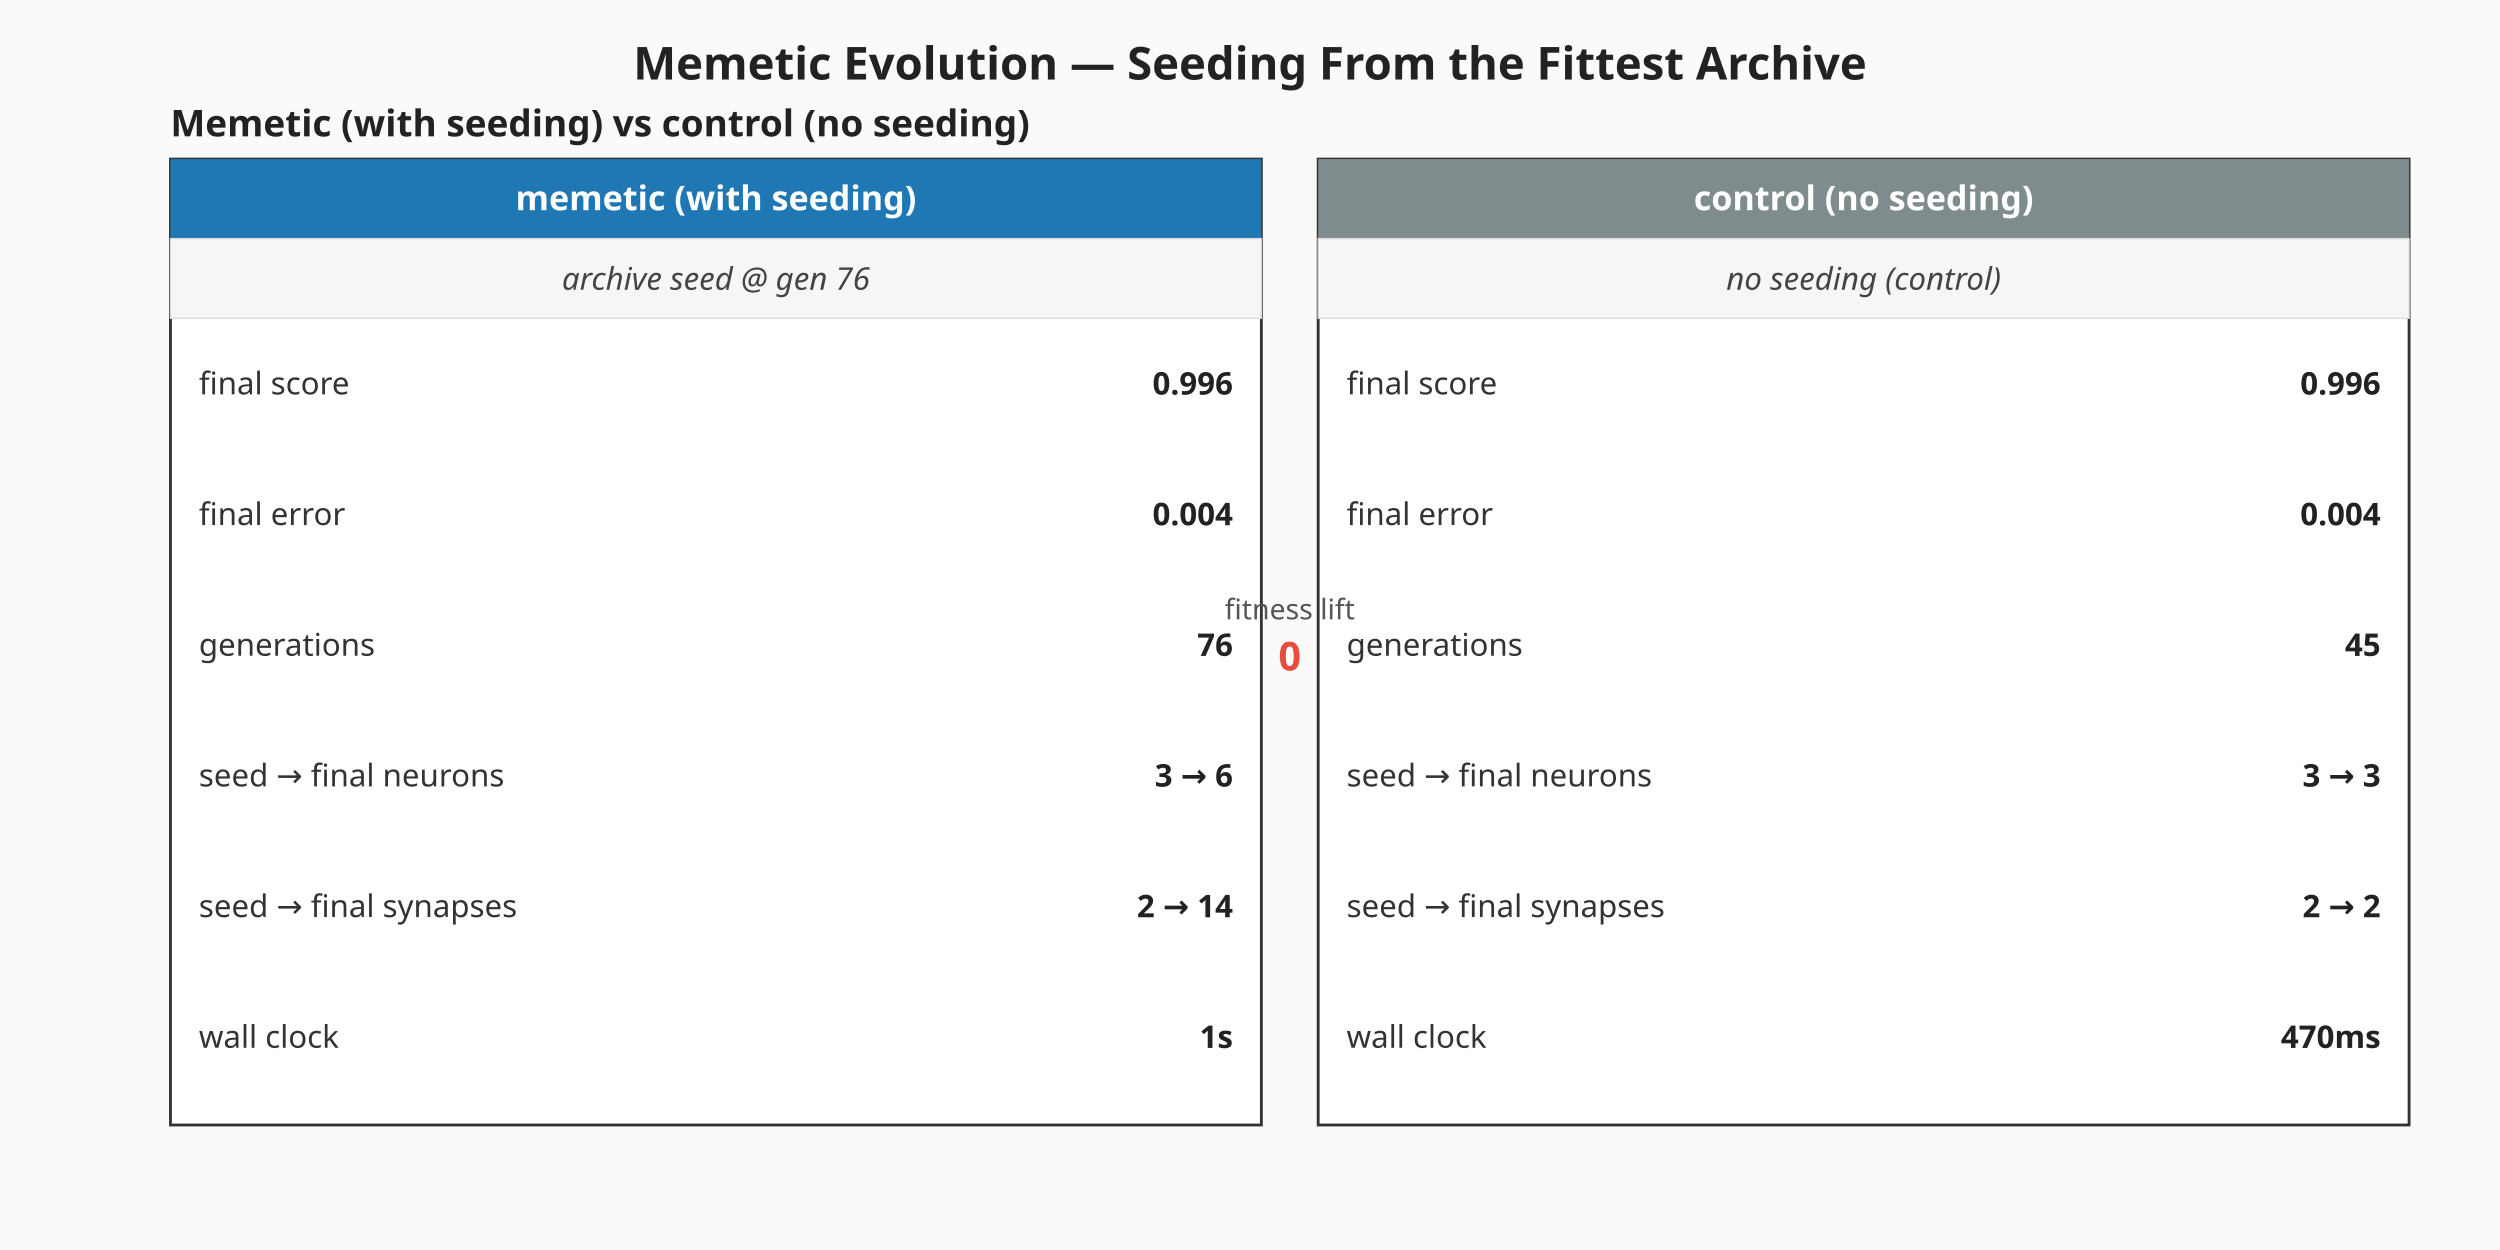
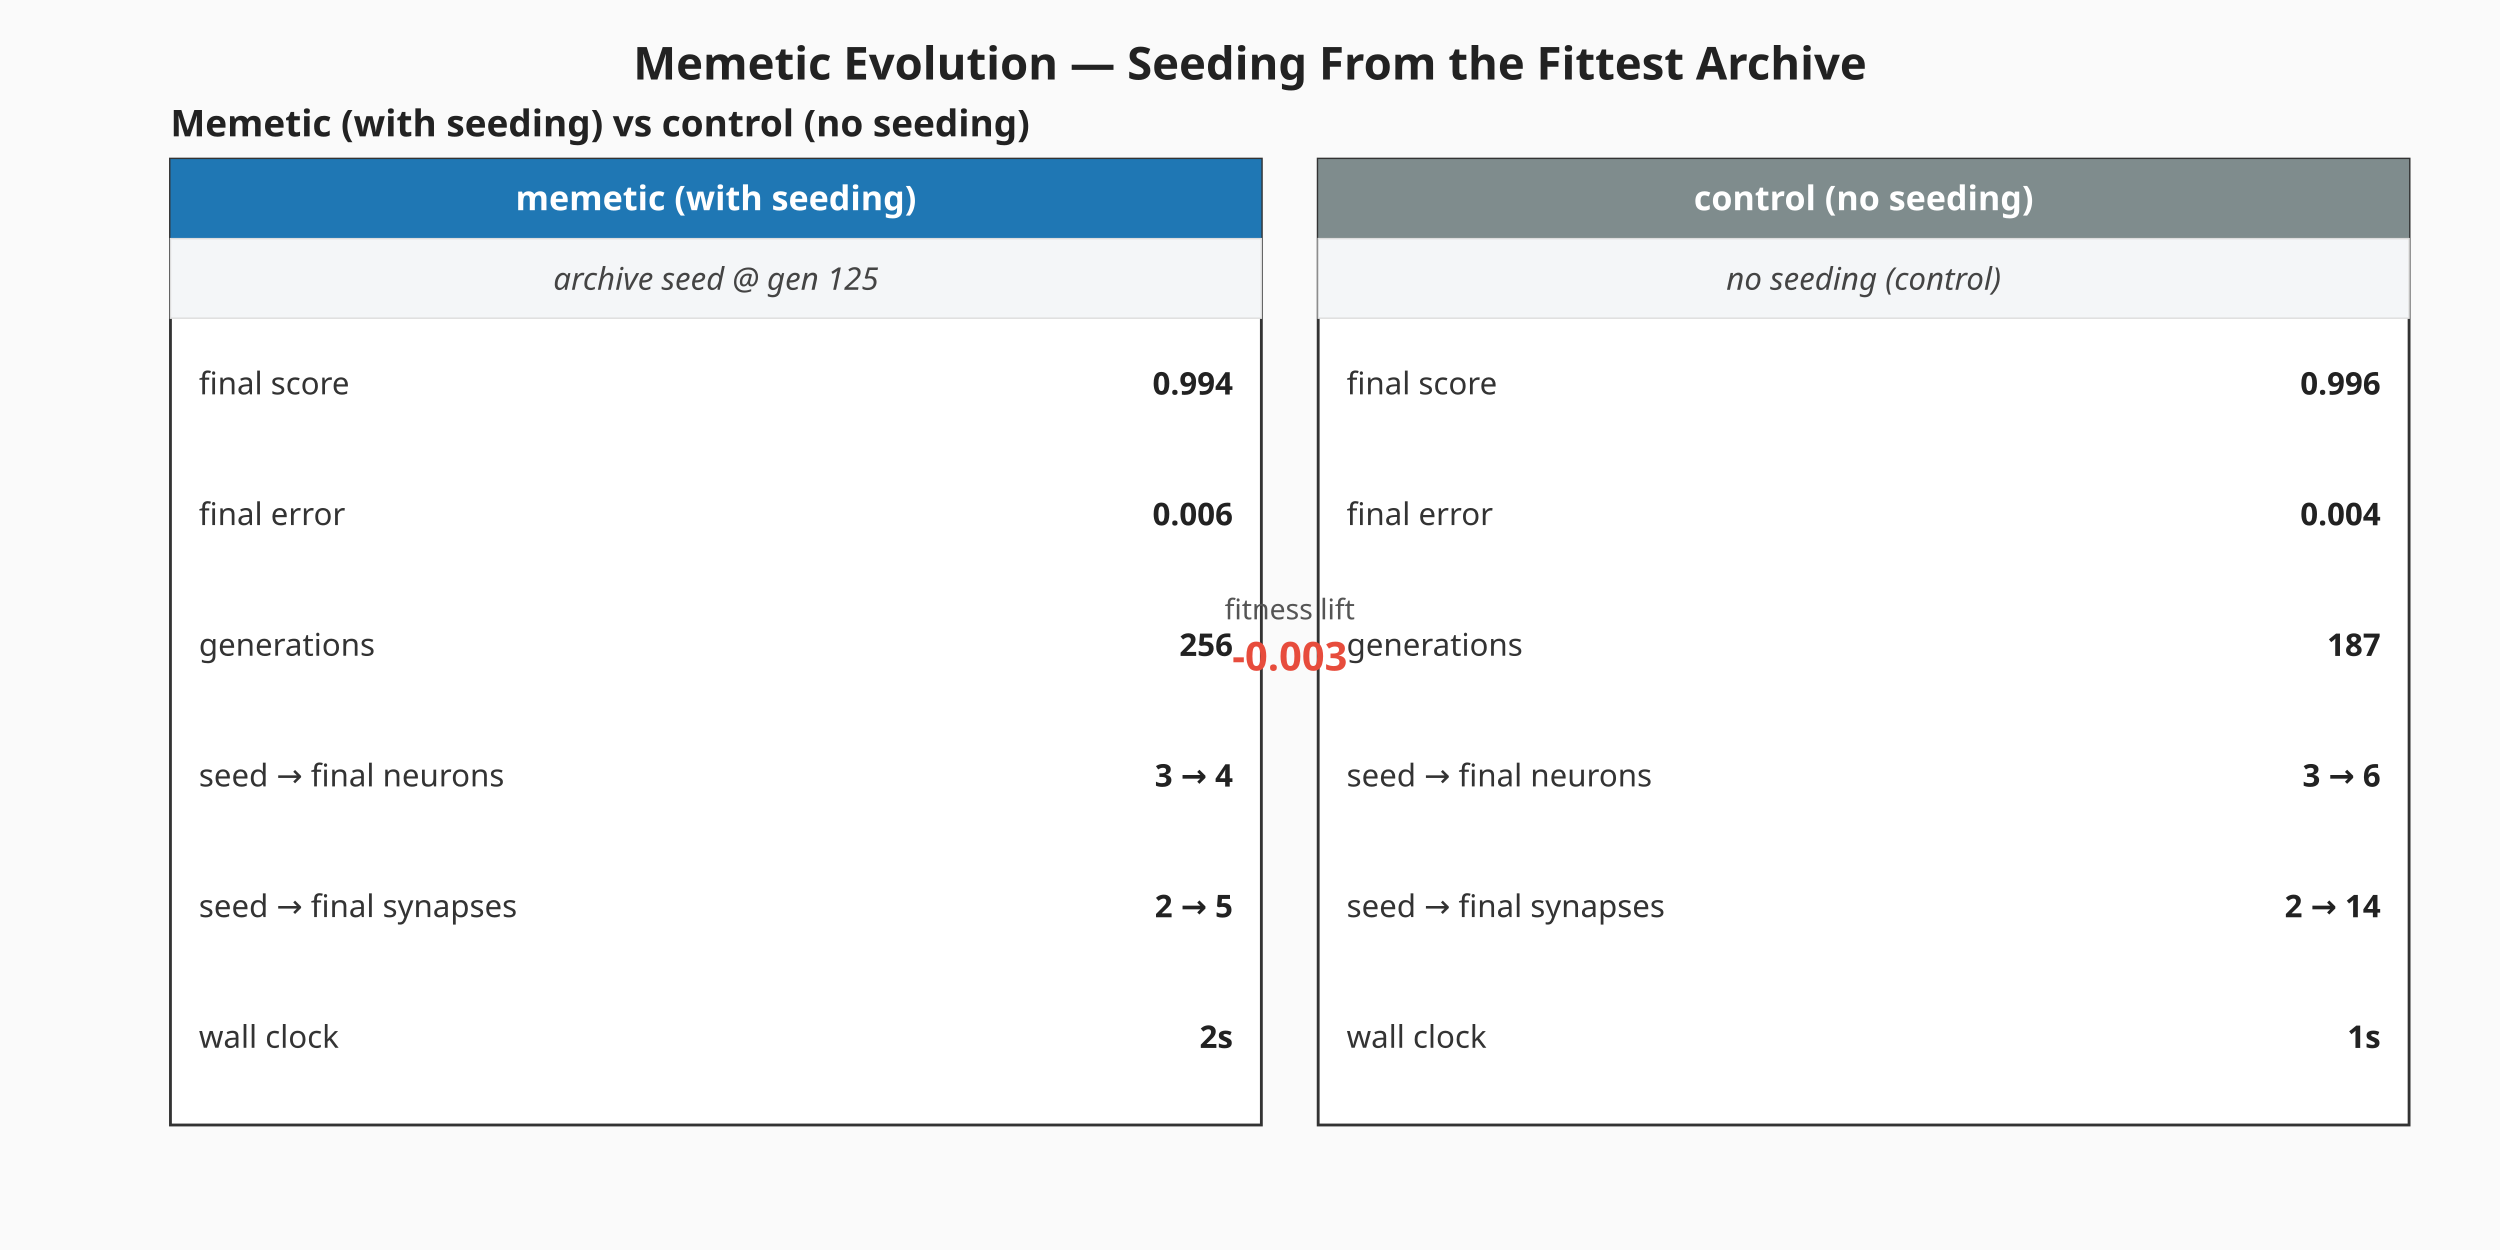
<svg xmlns="http://www.w3.org/2000/svg" viewBox="0 0 880 440" width="880" height="440" role="img" aria-label="Memetic vs control milestone summary">
  <rect width="880" height="440" fill="#fafafa" />
  <text x="440" y="28" text-anchor="middle" font-family="sans-serif" font-size="16" font-weight="bold" fill="#222">Memetic Evolution — Seeding From the Fittest Archive</text>
  <g class="memetic-milestone-panel" font-family="sans-serif">
    <text x="60" y="48.00" font-size="13" font-weight="bold" fill="#222">Memetic (with seeding) vs control (no seeding)</text>
    <g class="memetic-column">
      <rect x="60.00" y="56.00" width="384.00" height="340.00" fill="#ffffff" stroke="#333" stroke-width="1" />
      <rect x="60.00" y="56.00" width="384.00" height="28.00" fill="#1f77b4" />
      <text x="252.00" y="74.00" text-anchor="middle" font-size="12" font-weight="bold" fill="#ffffff">memetic (with seeding)</text>
      <rect class="seeding-annotation" x="60.00" y="84.00" width="384.00" height="28.00" fill="#f4f6f8" stroke="#ddd" stroke-width="0.5" />
-       <text x="252.00" y="102.00" text-anchor="middle" font-size="11" fill="#444" font-style="italic">archive seed @ gen 76</text>
+       <text x="252.00" y="102.00" text-anchor="middle" font-size="11" fill="#444" font-style="italic">archive seed @ gen 125</text>
      <text x="70.00" y="135.00" dominant-baseline="middle" font-size="11" fill="#333">final score</text>
-       <text x="434.00" y="135.00" text-anchor="end" dominant-baseline="middle" font-size="11" font-weight="bold" fill="#222">0.996</text>
+       <text x="434.00" y="135.00" text-anchor="end" dominant-baseline="middle" font-size="11" font-weight="bold" fill="#222">0.994</text>
      <text x="70.00" y="181.00" dominant-baseline="middle" font-size="11" fill="#333">final error</text>
-       <text x="434.00" y="181.00" text-anchor="end" dominant-baseline="middle" font-size="11" font-weight="bold" fill="#222">0.004</text>
+       <text x="434.00" y="181.00" text-anchor="end" dominant-baseline="middle" font-size="11" font-weight="bold" fill="#222">0.006</text>
      <text x="70.00" y="227.00" dominant-baseline="middle" font-size="11" fill="#333">generations</text>
-       <text x="434.00" y="227.00" text-anchor="end" dominant-baseline="middle" font-size="11" font-weight="bold" fill="#222">76</text>
+       <text x="434.00" y="227.00" text-anchor="end" dominant-baseline="middle" font-size="11" font-weight="bold" fill="#222">256</text>
      <text x="70.00" y="273.00" dominant-baseline="middle" font-size="11" fill="#333">seed → final neurons</text>
-       <text x="434.00" y="273.00" text-anchor="end" dominant-baseline="middle" font-size="11" font-weight="bold" fill="#222">3 → 6</text>
+       <text x="434.00" y="273.00" text-anchor="end" dominant-baseline="middle" font-size="11" font-weight="bold" fill="#222">3 → 4</text>
      <text x="70.00" y="319.00" dominant-baseline="middle" font-size="11" fill="#333">seed → final synapses</text>
-       <text x="434.00" y="319.00" text-anchor="end" dominant-baseline="middle" font-size="11" font-weight="bold" fill="#222">2 → 14</text>
+       <text x="434.00" y="319.00" text-anchor="end" dominant-baseline="middle" font-size="11" font-weight="bold" fill="#222">2 → 5</text>
      <text x="70.00" y="365.00" dominant-baseline="middle" font-size="11" fill="#333">wall clock</text>
-       <text x="434.00" y="365.00" text-anchor="end" dominant-baseline="middle" font-size="11" font-weight="bold" fill="#222">1s</text>
+       <text x="434.00" y="365.00" text-anchor="end" dominant-baseline="middle" font-size="11" font-weight="bold" fill="#222">2s</text>
    </g>
    <g class="control-column">
      <rect x="464.00" y="56.00" width="384.00" height="340.00" fill="#ffffff" stroke="#333" stroke-width="1" />
      <rect x="464.00" y="56.00" width="384.00" height="28.00" fill="#7f8c8d" />
      <text x="656.00" y="74.00" text-anchor="middle" font-size="12" font-weight="bold" fill="#ffffff">control (no seeding)</text>
      <rect class="seeding-annotation" x="464.00" y="84.00" width="384.00" height="28.00" fill="#f4f6f8" stroke="#ddd" stroke-width="0.5" />
      <text x="656.00" y="102.00" text-anchor="middle" font-size="11" fill="#444" font-style="italic">no seeding (control)</text>
      <text x="474.00" y="135.00" dominant-baseline="middle" font-size="11" fill="#333">final score</text>
      <text x="838.00" y="135.00" text-anchor="end" dominant-baseline="middle" font-size="11" font-weight="bold" fill="#222">0.996</text>
      <text x="474.00" y="181.00" dominant-baseline="middle" font-size="11" fill="#333">final error</text>
      <text x="838.00" y="181.00" text-anchor="end" dominant-baseline="middle" font-size="11" font-weight="bold" fill="#222">0.004</text>
      <text x="474.00" y="227.00" dominant-baseline="middle" font-size="11" fill="#333">generations</text>
-       <text x="838.00" y="227.00" text-anchor="end" dominant-baseline="middle" font-size="11" font-weight="bold" fill="#222">45</text>
+       <text x="838.00" y="227.00" text-anchor="end" dominant-baseline="middle" font-size="11" font-weight="bold" fill="#222">187</text>
      <text x="474.00" y="273.00" dominant-baseline="middle" font-size="11" fill="#333">seed → final neurons</text>
-       <text x="838.00" y="273.00" text-anchor="end" dominant-baseline="middle" font-size="11" font-weight="bold" fill="#222">3 → 3</text>
+       <text x="838.00" y="273.00" text-anchor="end" dominant-baseline="middle" font-size="11" font-weight="bold" fill="#222">3 → 6</text>
      <text x="474.00" y="319.00" dominant-baseline="middle" font-size="11" fill="#333">seed → final synapses</text>
-       <text x="838.00" y="319.00" text-anchor="end" dominant-baseline="middle" font-size="11" font-weight="bold" fill="#222">2 → 2</text>
+       <text x="838.00" y="319.00" text-anchor="end" dominant-baseline="middle" font-size="11" font-weight="bold" fill="#222">2 → 14</text>
      <text x="474.00" y="365.00" dominant-baseline="middle" font-size="11" fill="#333">wall clock</text>
-       <text x="838.00" y="365.00" text-anchor="end" dominant-baseline="middle" font-size="11" font-weight="bold" fill="#222">470ms</text>
+       <text x="838.00" y="365.00" text-anchor="end" dominant-baseline="middle" font-size="11" font-weight="bold" fill="#222">1s</text>
    </g>
    <text x="454.00" y="218.00" text-anchor="middle" font-size="10" fill="#555">fitness lift</text>
-     <text x="454.00" y="236.00" text-anchor="middle" font-size="14" font-weight="bold" fill="#e74c3c">0</text>
+     <text x="454.00" y="236.00" text-anchor="middle" font-size="14" font-weight="bold" fill="#e74c3c">-0.003</text>
  </g>
</svg>
